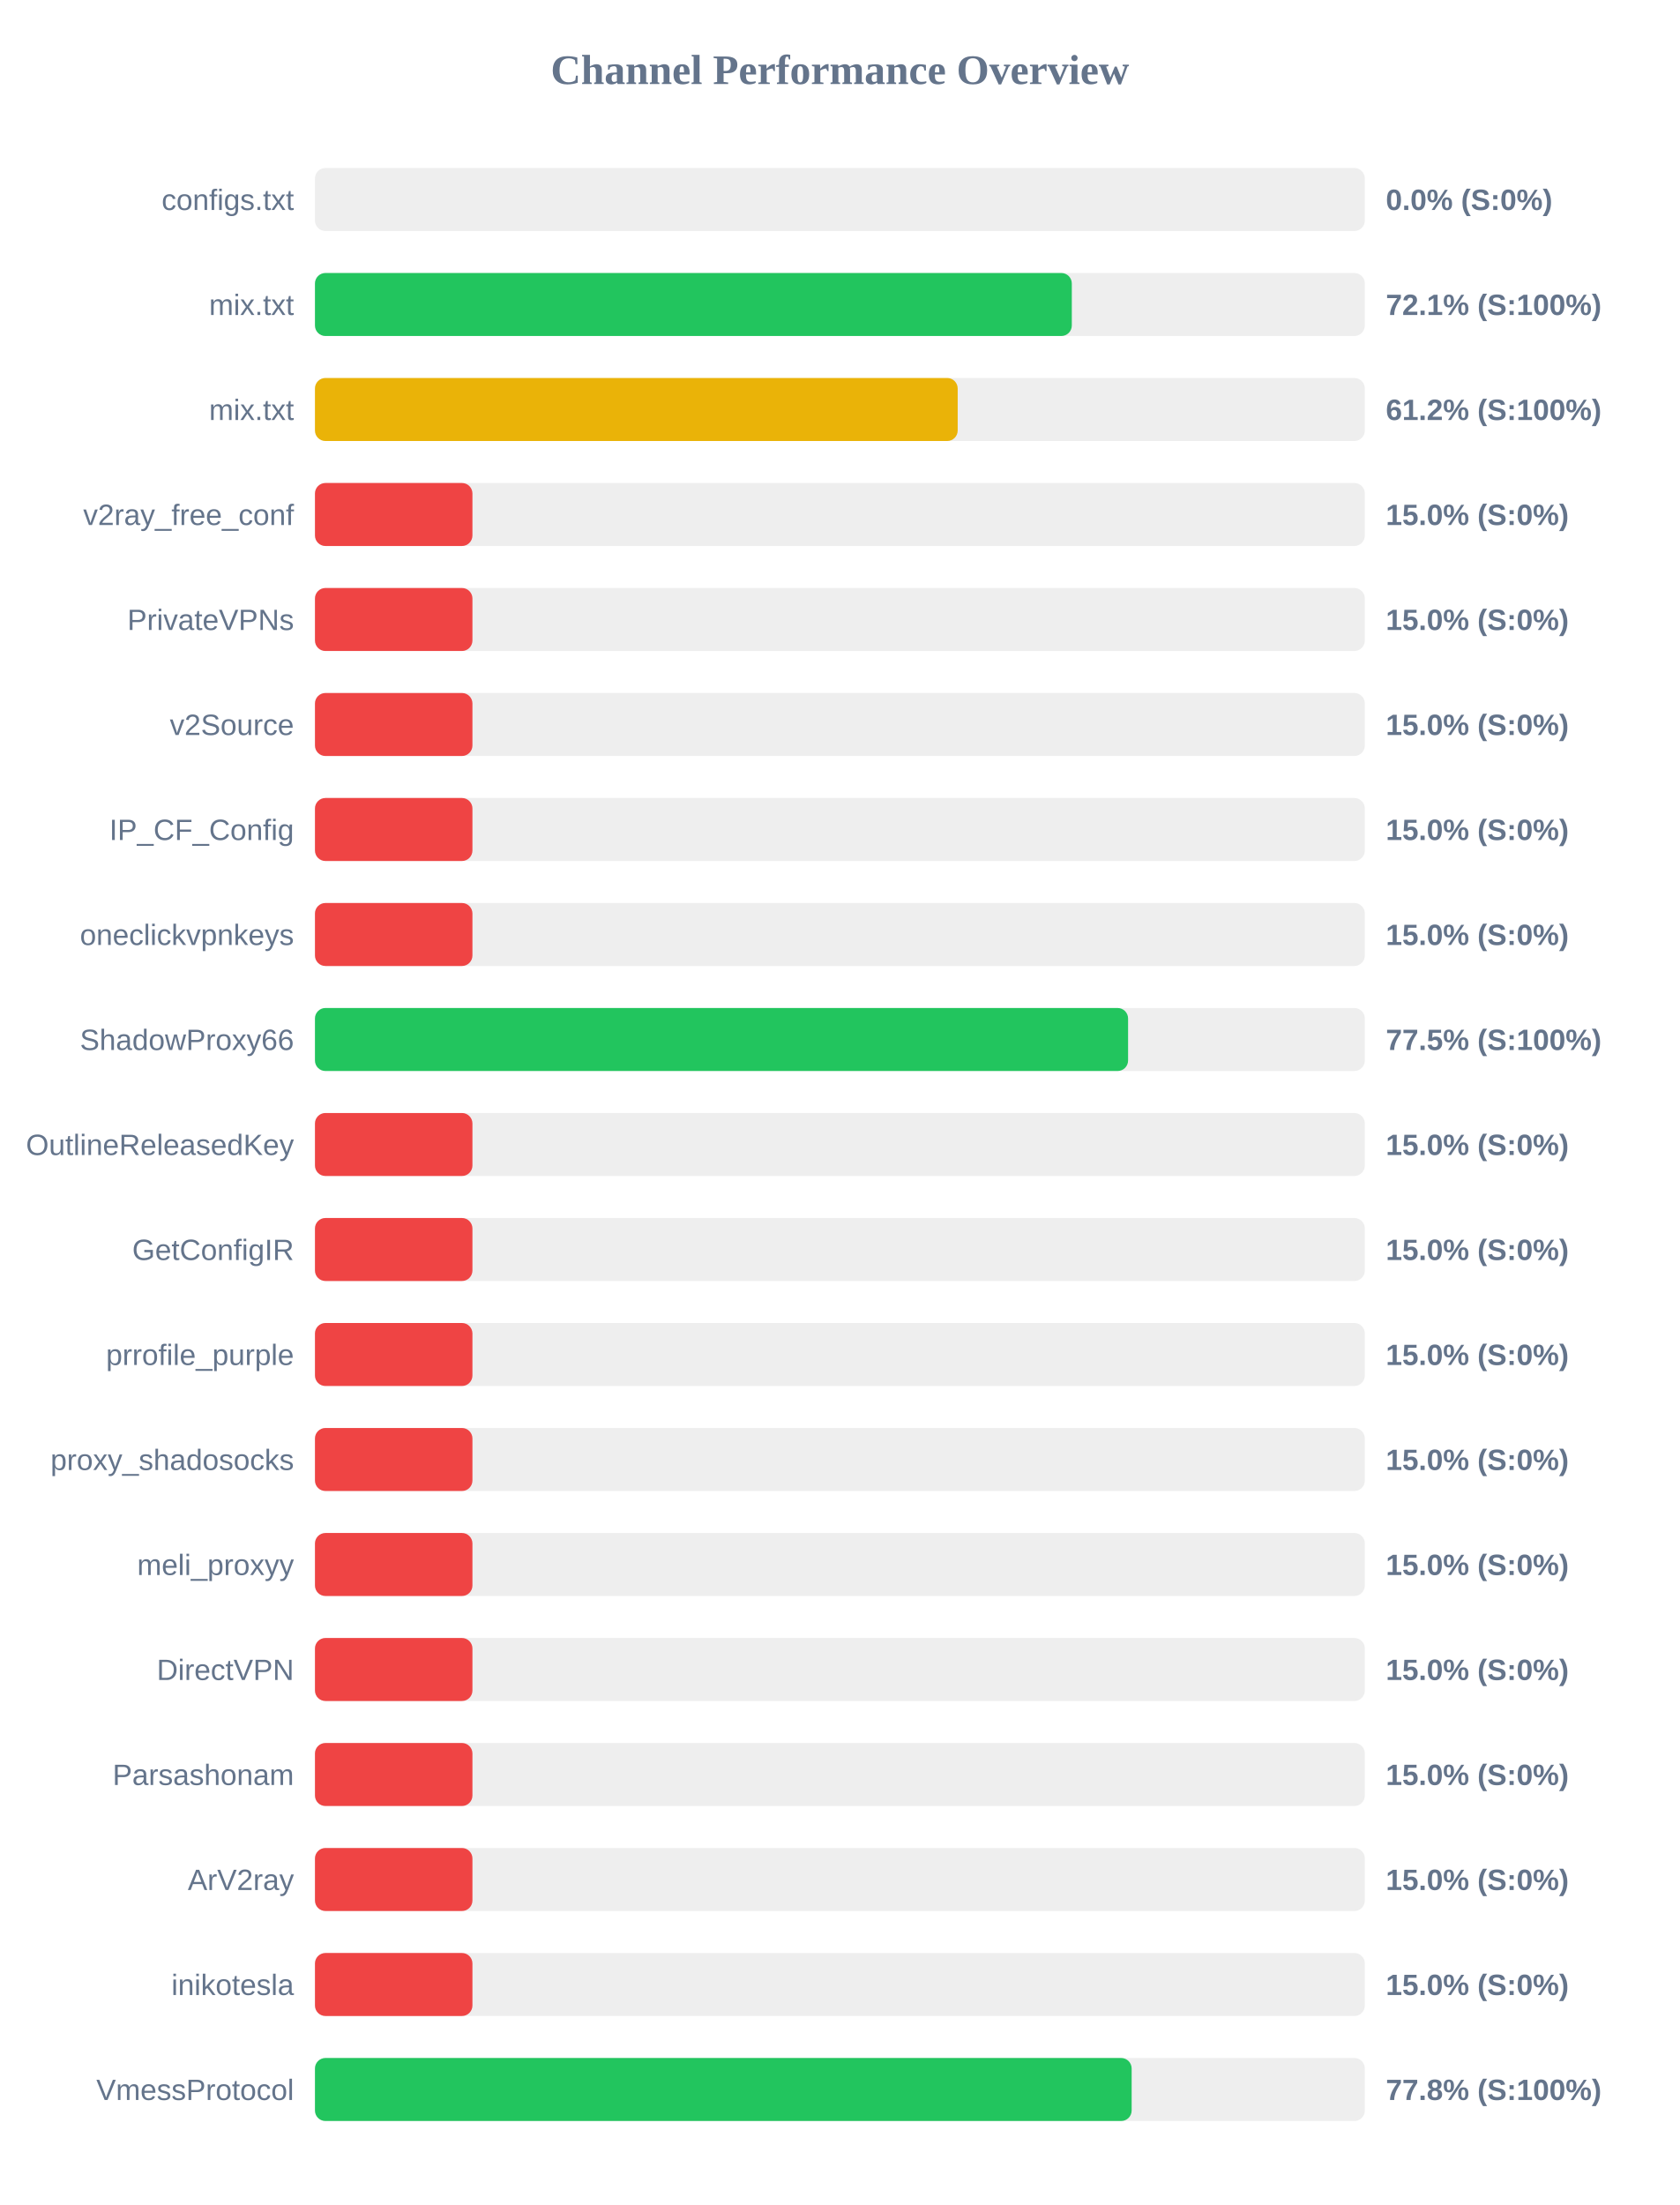
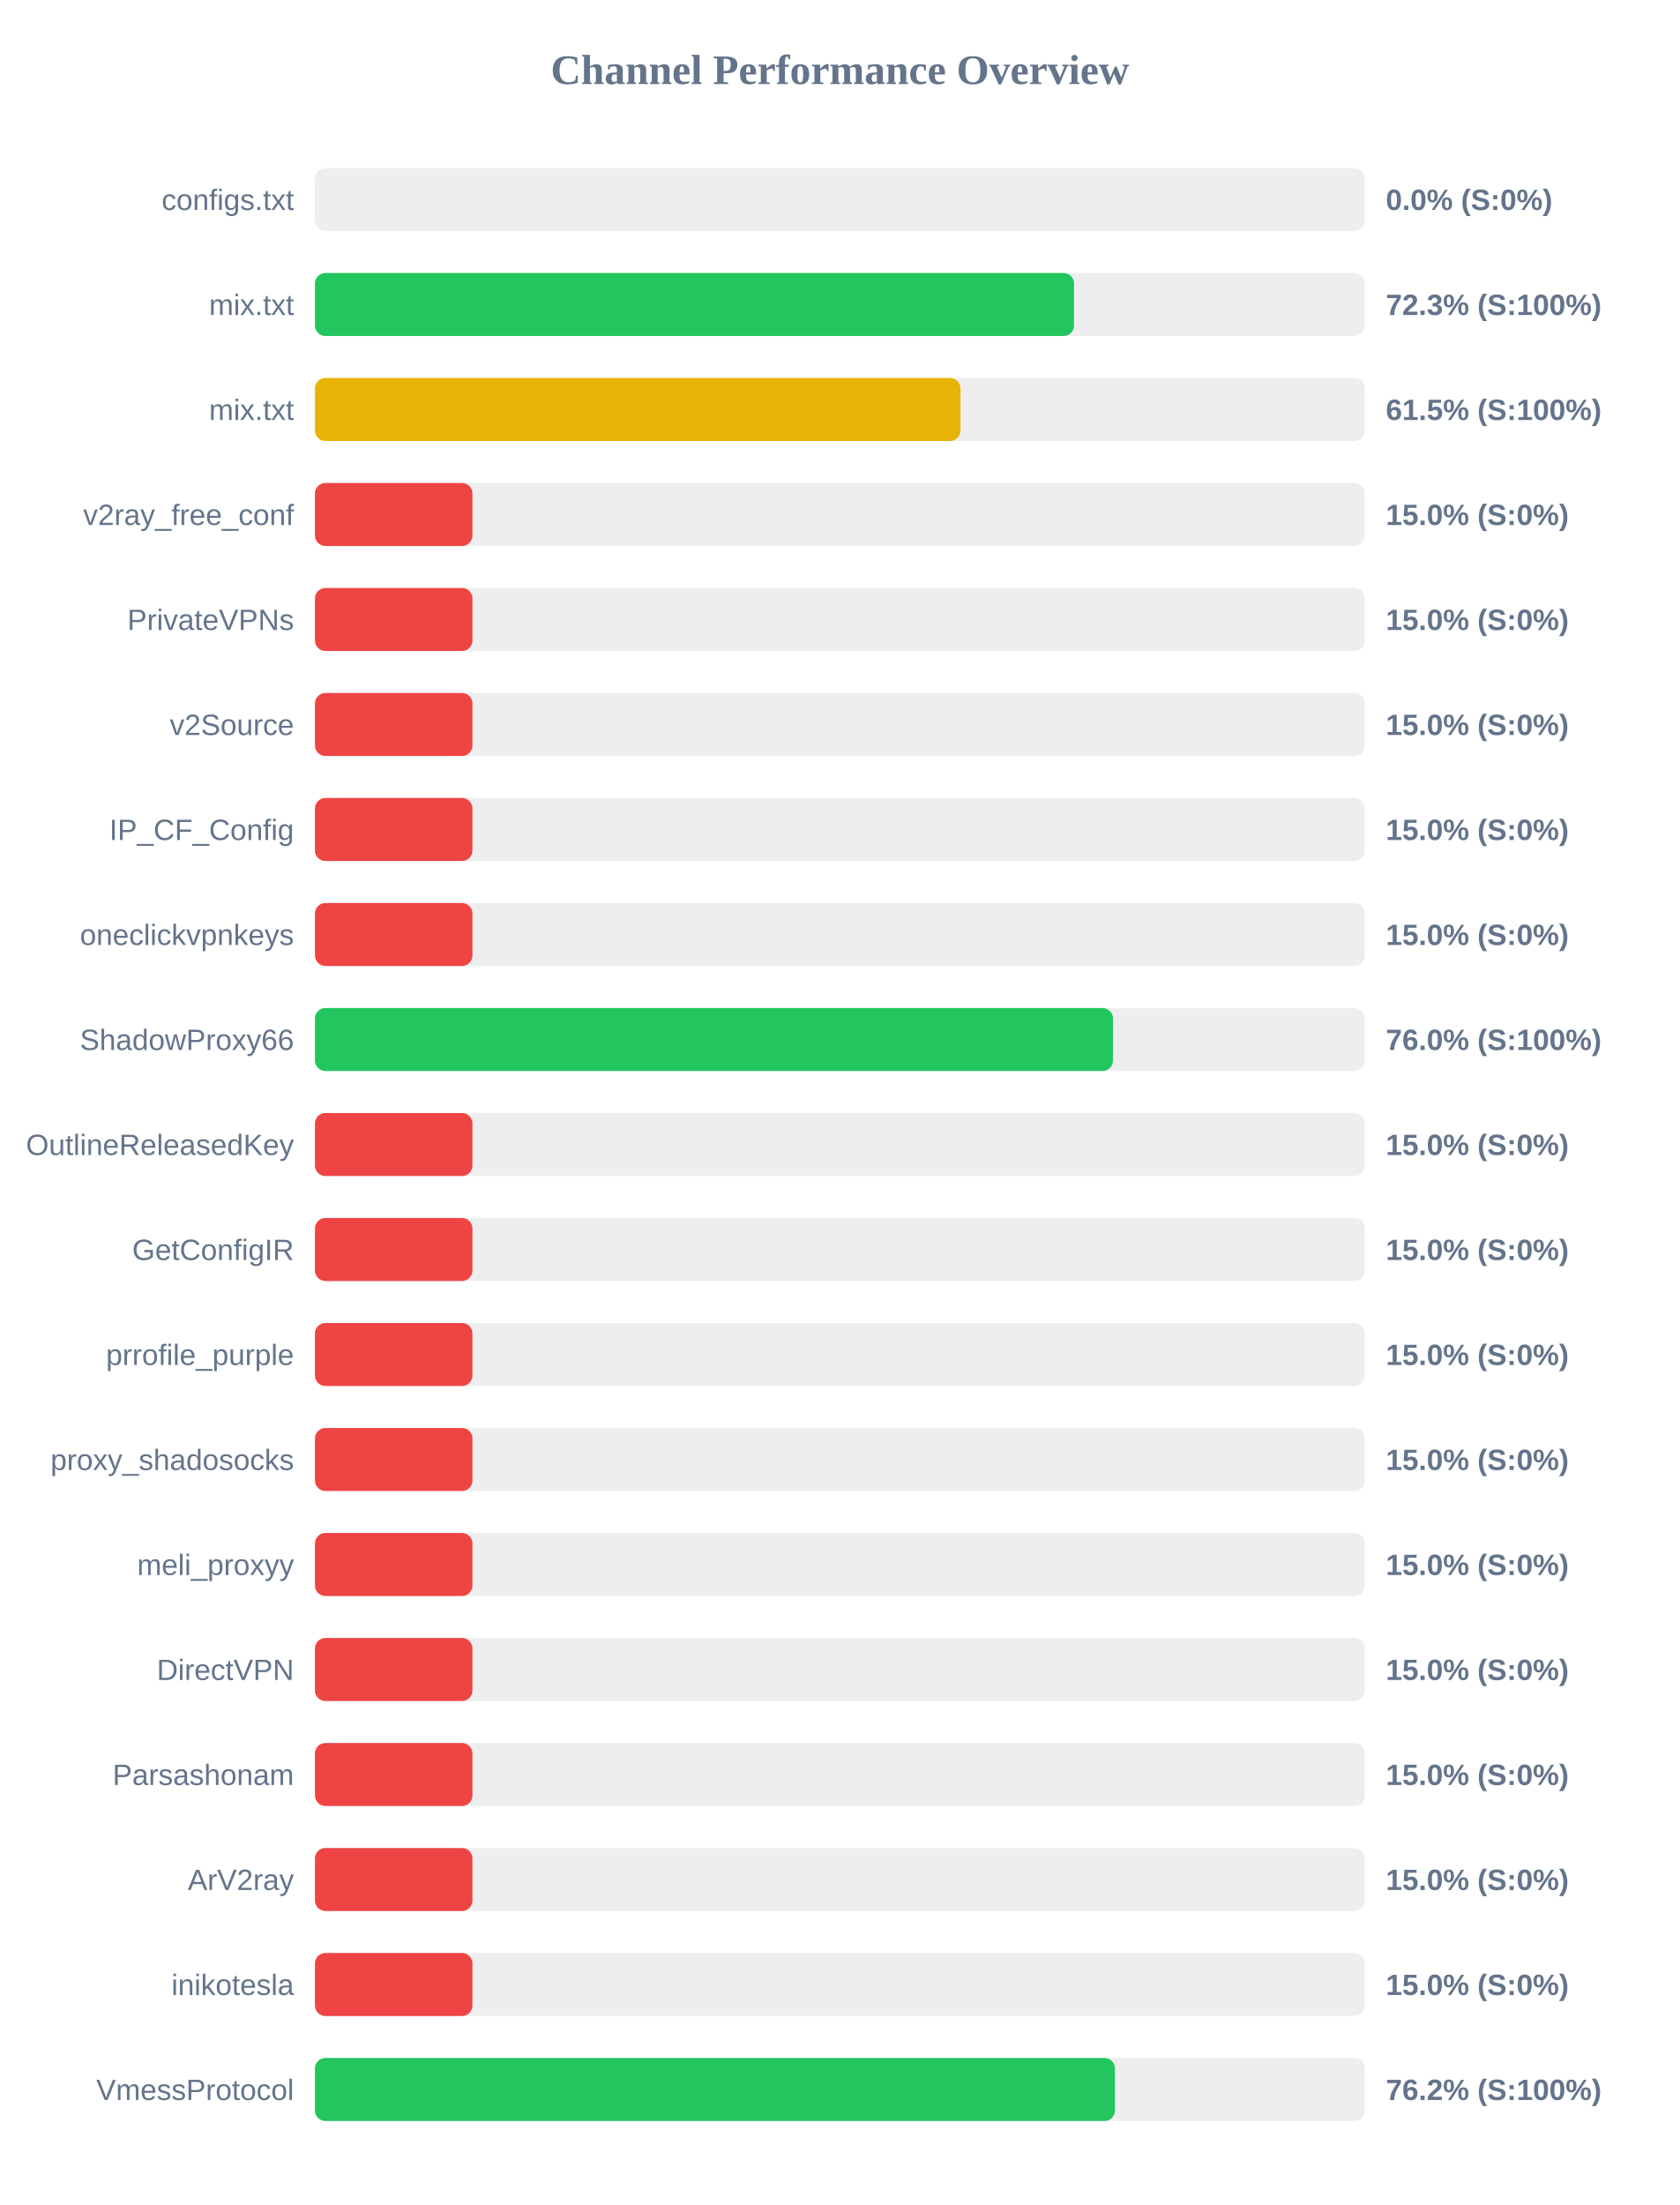
<svg xmlns="http://www.w3.org/2000/svg" width="800" height="1050" version="1.1">
  <style>
        .row { font: 14px Arial; fill: #64748b; }
        .score { font: bold 14px Arial; fill: #64748b; }
    </style>
  <text x="400" y="40" text-anchor="middle" font-size="20px" font-weight="bold" fill="#64748b">Channel Performance Overview</text>
  <rect x="150" y="80" width="500" height="30" fill="#eee" rx="5" />
  <rect x="150" y="80" width="0.0" height="30" fill="#ef4444" rx="5" />
  <text x="140" y="100" text-anchor="end" class="row">configs.txt</text>
  <text x="660" y="100" text-anchor="start" class="score">0.0% (S:0%)</text>
  <rect x="150" y="130" width="500" height="30" fill="#eee" rx="5" />
-   <rect x="150" y="130" width="360.45" height="30" fill="#22c55e" rx="5" />
+   <rect x="150" y="130" width="361.5" height="30" fill="#22c55e" rx="5" />
  <text x="140" y="150" text-anchor="end" class="row">mix.txt</text>
-   <text x="660" y="150" text-anchor="start" class="score">72.1% (S:100%)</text>
+   <text x="660" y="150" text-anchor="start" class="score">72.3% (S:100%)</text>
  <rect x="150" y="180" width="500" height="30" fill="#eee" rx="5" />
-   <rect x="150" y="180" width="306.1" height="30" fill="#eab308" rx="5" />
+   <rect x="150" y="180" width="307.45" height="30" fill="#eab308" rx="5" />
  <text x="140" y="200" text-anchor="end" class="row">mix.txt</text>
-   <text x="660" y="200" text-anchor="start" class="score">61.2% (S:100%)</text>
+   <text x="660" y="200" text-anchor="start" class="score">61.5% (S:100%)</text>
  <rect x="150" y="230" width="500" height="30" fill="#eee" rx="5" />
  <rect x="150" y="230" width="75.0" height="30" fill="#ef4444" rx="5" />
  <text x="140" y="250" text-anchor="end" class="row">v2ray_free_conf</text>
  <text x="660" y="250" text-anchor="start" class="score">15.0% (S:0%)</text>
  <rect x="150" y="280" width="500" height="30" fill="#eee" rx="5" />
  <rect x="150" y="280" width="75.0" height="30" fill="#ef4444" rx="5" />
  <text x="140" y="300" text-anchor="end" class="row">PrivateVPNs</text>
  <text x="660" y="300" text-anchor="start" class="score">15.0% (S:0%)</text>
  <rect x="150" y="330" width="500" height="30" fill="#eee" rx="5" />
  <rect x="150" y="330" width="75.0" height="30" fill="#ef4444" rx="5" />
  <text x="140" y="350" text-anchor="end" class="row">v2Source</text>
  <text x="660" y="350" text-anchor="start" class="score">15.0% (S:0%)</text>
  <rect x="150" y="380" width="500" height="30" fill="#eee" rx="5" />
  <rect x="150" y="380" width="75.0" height="30" fill="#ef4444" rx="5" />
  <text x="140" y="400" text-anchor="end" class="row">IP_CF_Config</text>
  <text x="660" y="400" text-anchor="start" class="score">15.0% (S:0%)</text>
  <rect x="150" y="430" width="500" height="30" fill="#eee" rx="5" />
  <rect x="150" y="430" width="75.0" height="30" fill="#ef4444" rx="5" />
  <text x="140" y="450" text-anchor="end" class="row">oneclickvpnkeys</text>
  <text x="660" y="450" text-anchor="start" class="score">15.0% (S:0%)</text>
  <rect x="150" y="480" width="500" height="30" fill="#eee" rx="5" />
-   <rect x="150" y="480" width="387.25" height="30" fill="#22c55e" rx="5" />
+   <rect x="150" y="480" width="380.05" height="30" fill="#22c55e" rx="5" />
  <text x="140" y="500" text-anchor="end" class="row">ShadowProxy66</text>
-   <text x="660" y="500" text-anchor="start" class="score">77.5% (S:100%)</text>
+   <text x="660" y="500" text-anchor="start" class="score">76.0% (S:100%)</text>
  <rect x="150" y="530" width="500" height="30" fill="#eee" rx="5" />
  <rect x="150" y="530" width="75.0" height="30" fill="#ef4444" rx="5" />
  <text x="140" y="550" text-anchor="end" class="row">OutlineReleasedKey</text>
  <text x="660" y="550" text-anchor="start" class="score">15.0% (S:0%)</text>
  <rect x="150" y="580" width="500" height="30" fill="#eee" rx="5" />
  <rect x="150" y="580" width="75.0" height="30" fill="#ef4444" rx="5" />
  <text x="140" y="600" text-anchor="end" class="row">GetConfigIR</text>
  <text x="660" y="600" text-anchor="start" class="score">15.0% (S:0%)</text>
  <rect x="150" y="630" width="500" height="30" fill="#eee" rx="5" />
  <rect x="150" y="630" width="75.0" height="30" fill="#ef4444" rx="5" />
  <text x="140" y="650" text-anchor="end" class="row">prrofile_purple</text>
  <text x="660" y="650" text-anchor="start" class="score">15.0% (S:0%)</text>
  <rect x="150" y="680" width="500" height="30" fill="#eee" rx="5" />
  <rect x="150" y="680" width="75.0" height="30" fill="#ef4444" rx="5" />
  <text x="140" y="700" text-anchor="end" class="row">proxy_shadosocks</text>
  <text x="660" y="700" text-anchor="start" class="score">15.0% (S:0%)</text>
  <rect x="150" y="730" width="500" height="30" fill="#eee" rx="5" />
  <rect x="150" y="730" width="75.0" height="30" fill="#ef4444" rx="5" />
  <text x="140" y="750" text-anchor="end" class="row">meli_proxyy</text>
  <text x="660" y="750" text-anchor="start" class="score">15.0% (S:0%)</text>
  <rect x="150" y="780" width="500" height="30" fill="#eee" rx="5" />
  <rect x="150" y="780" width="75.0" height="30" fill="#ef4444" rx="5" />
  <text x="140" y="800" text-anchor="end" class="row">DirectVPN</text>
  <text x="660" y="800" text-anchor="start" class="score">15.0% (S:0%)</text>
  <rect x="150" y="830" width="500" height="30" fill="#eee" rx="5" />
  <rect x="150" y="830" width="75.0" height="30" fill="#ef4444" rx="5" />
  <text x="140" y="850" text-anchor="end" class="row">Parsashonam</text>
  <text x="660" y="850" text-anchor="start" class="score">15.0% (S:0%)</text>
  <rect x="150" y="880" width="500" height="30" fill="#eee" rx="5" />
  <rect x="150" y="880" width="75.0" height="30" fill="#ef4444" rx="5" />
  <text x="140" y="900" text-anchor="end" class="row">ArV2ray</text>
  <text x="660" y="900" text-anchor="start" class="score">15.0% (S:0%)</text>
  <rect x="150" y="930" width="500" height="30" fill="#eee" rx="5" />
  <rect x="150" y="930" width="75.0" height="30" fill="#ef4444" rx="5" />
  <text x="140" y="950" text-anchor="end" class="row">inikotesla</text>
  <text x="660" y="950" text-anchor="start" class="score">15.0% (S:0%)</text>
  <rect x="150" y="980" width="500" height="30" fill="#eee" rx="5" />
-   <rect x="150" y="980" width="388.95" height="30" fill="#22c55e" rx="5" />
+   <rect x="150" y="980" width="381.0" height="30" fill="#22c55e" rx="5" />
  <text x="140" y="1000" text-anchor="end" class="row">VmessProtocol</text>
-   <text x="660" y="1000" text-anchor="start" class="score">77.8% (S:100%)</text>
+   <text x="660" y="1000" text-anchor="start" class="score">76.2% (S:100%)</text>
</svg>
